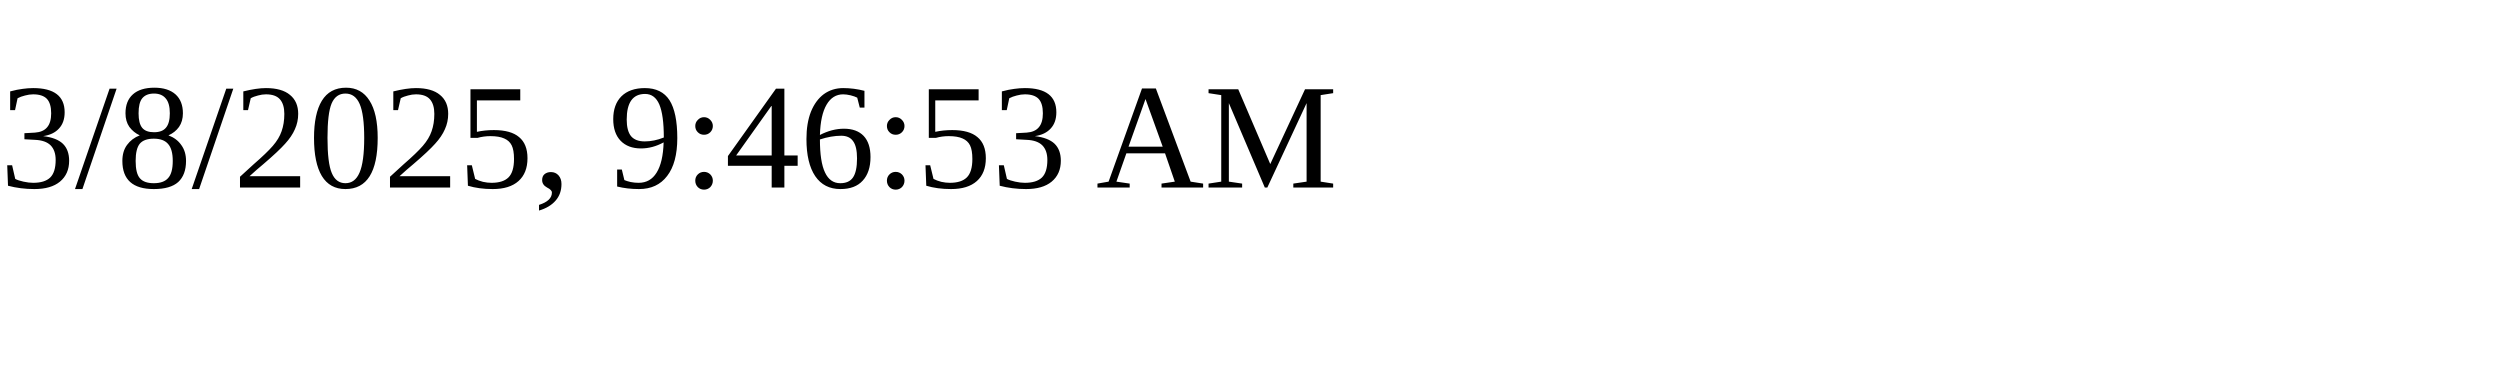
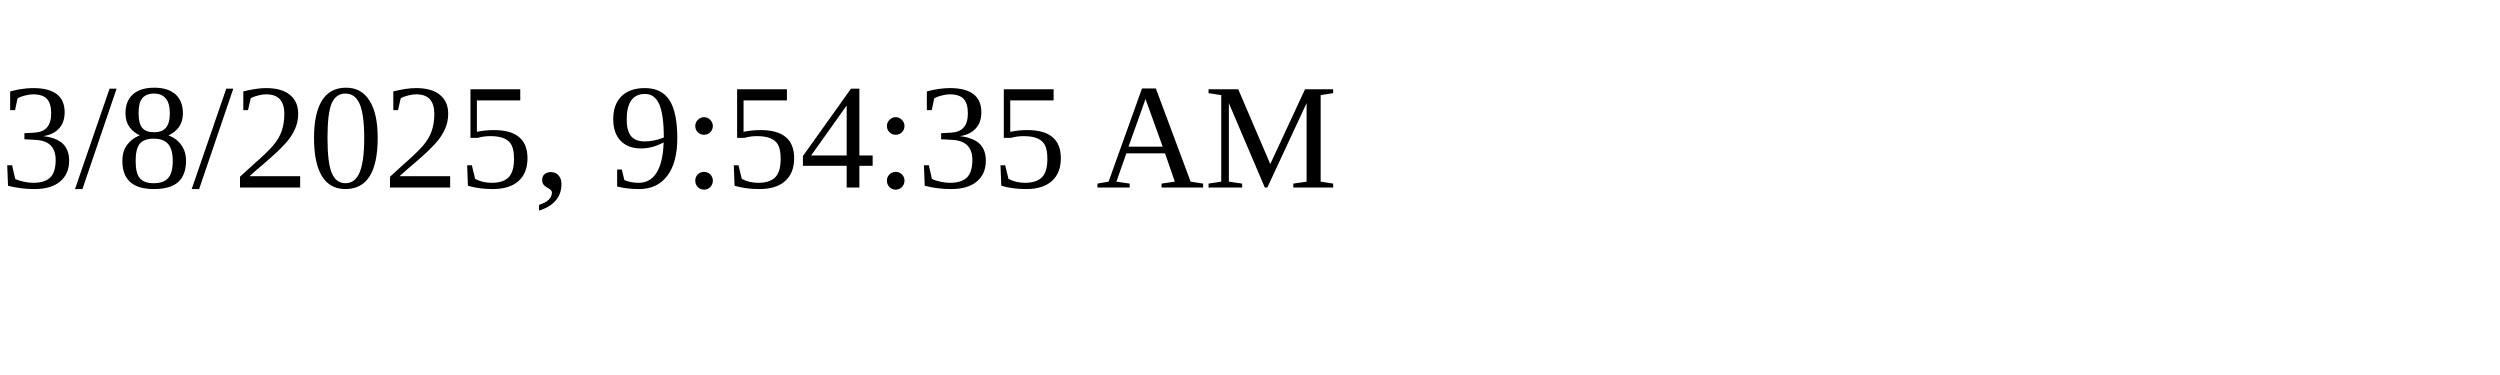
<svg xmlns="http://www.w3.org/2000/svg" height="30" width="200">
-   <text x="0" y="15">3/8/2025, 9:46:53 AM</text>
+   <text x="0" y="15">3/8/2025, 9:54:35 AM</text>
</svg>
